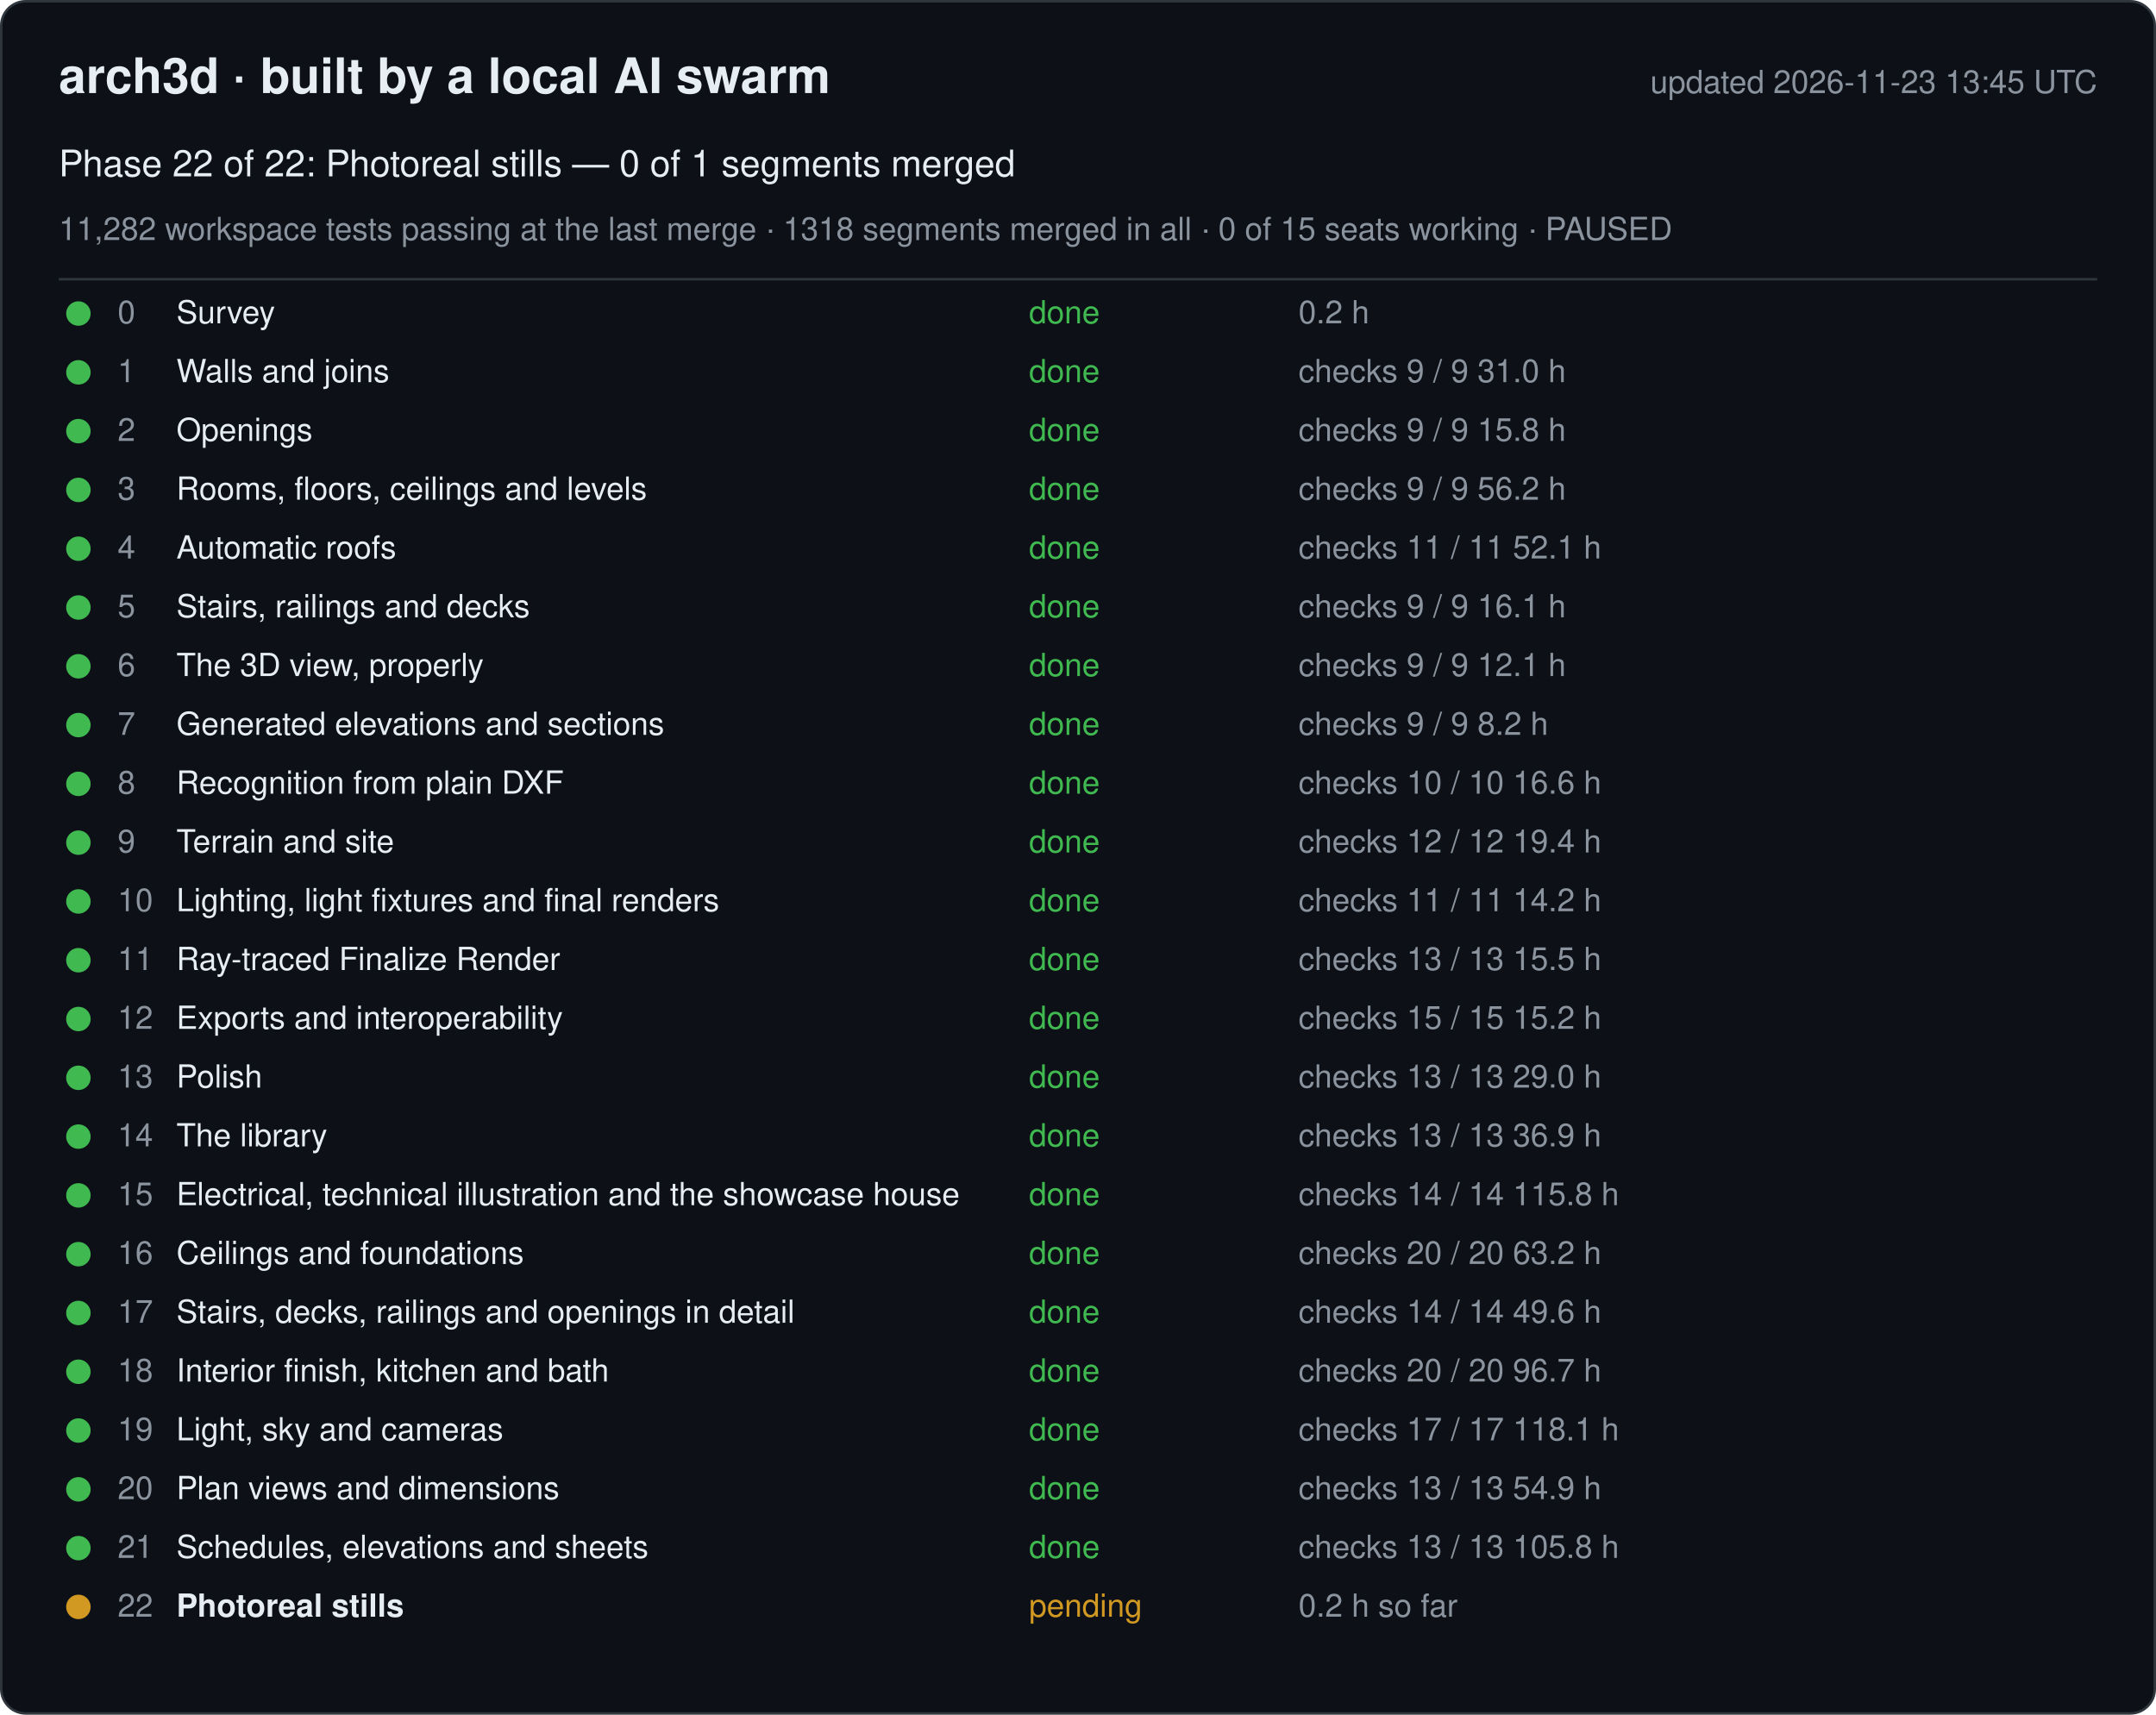
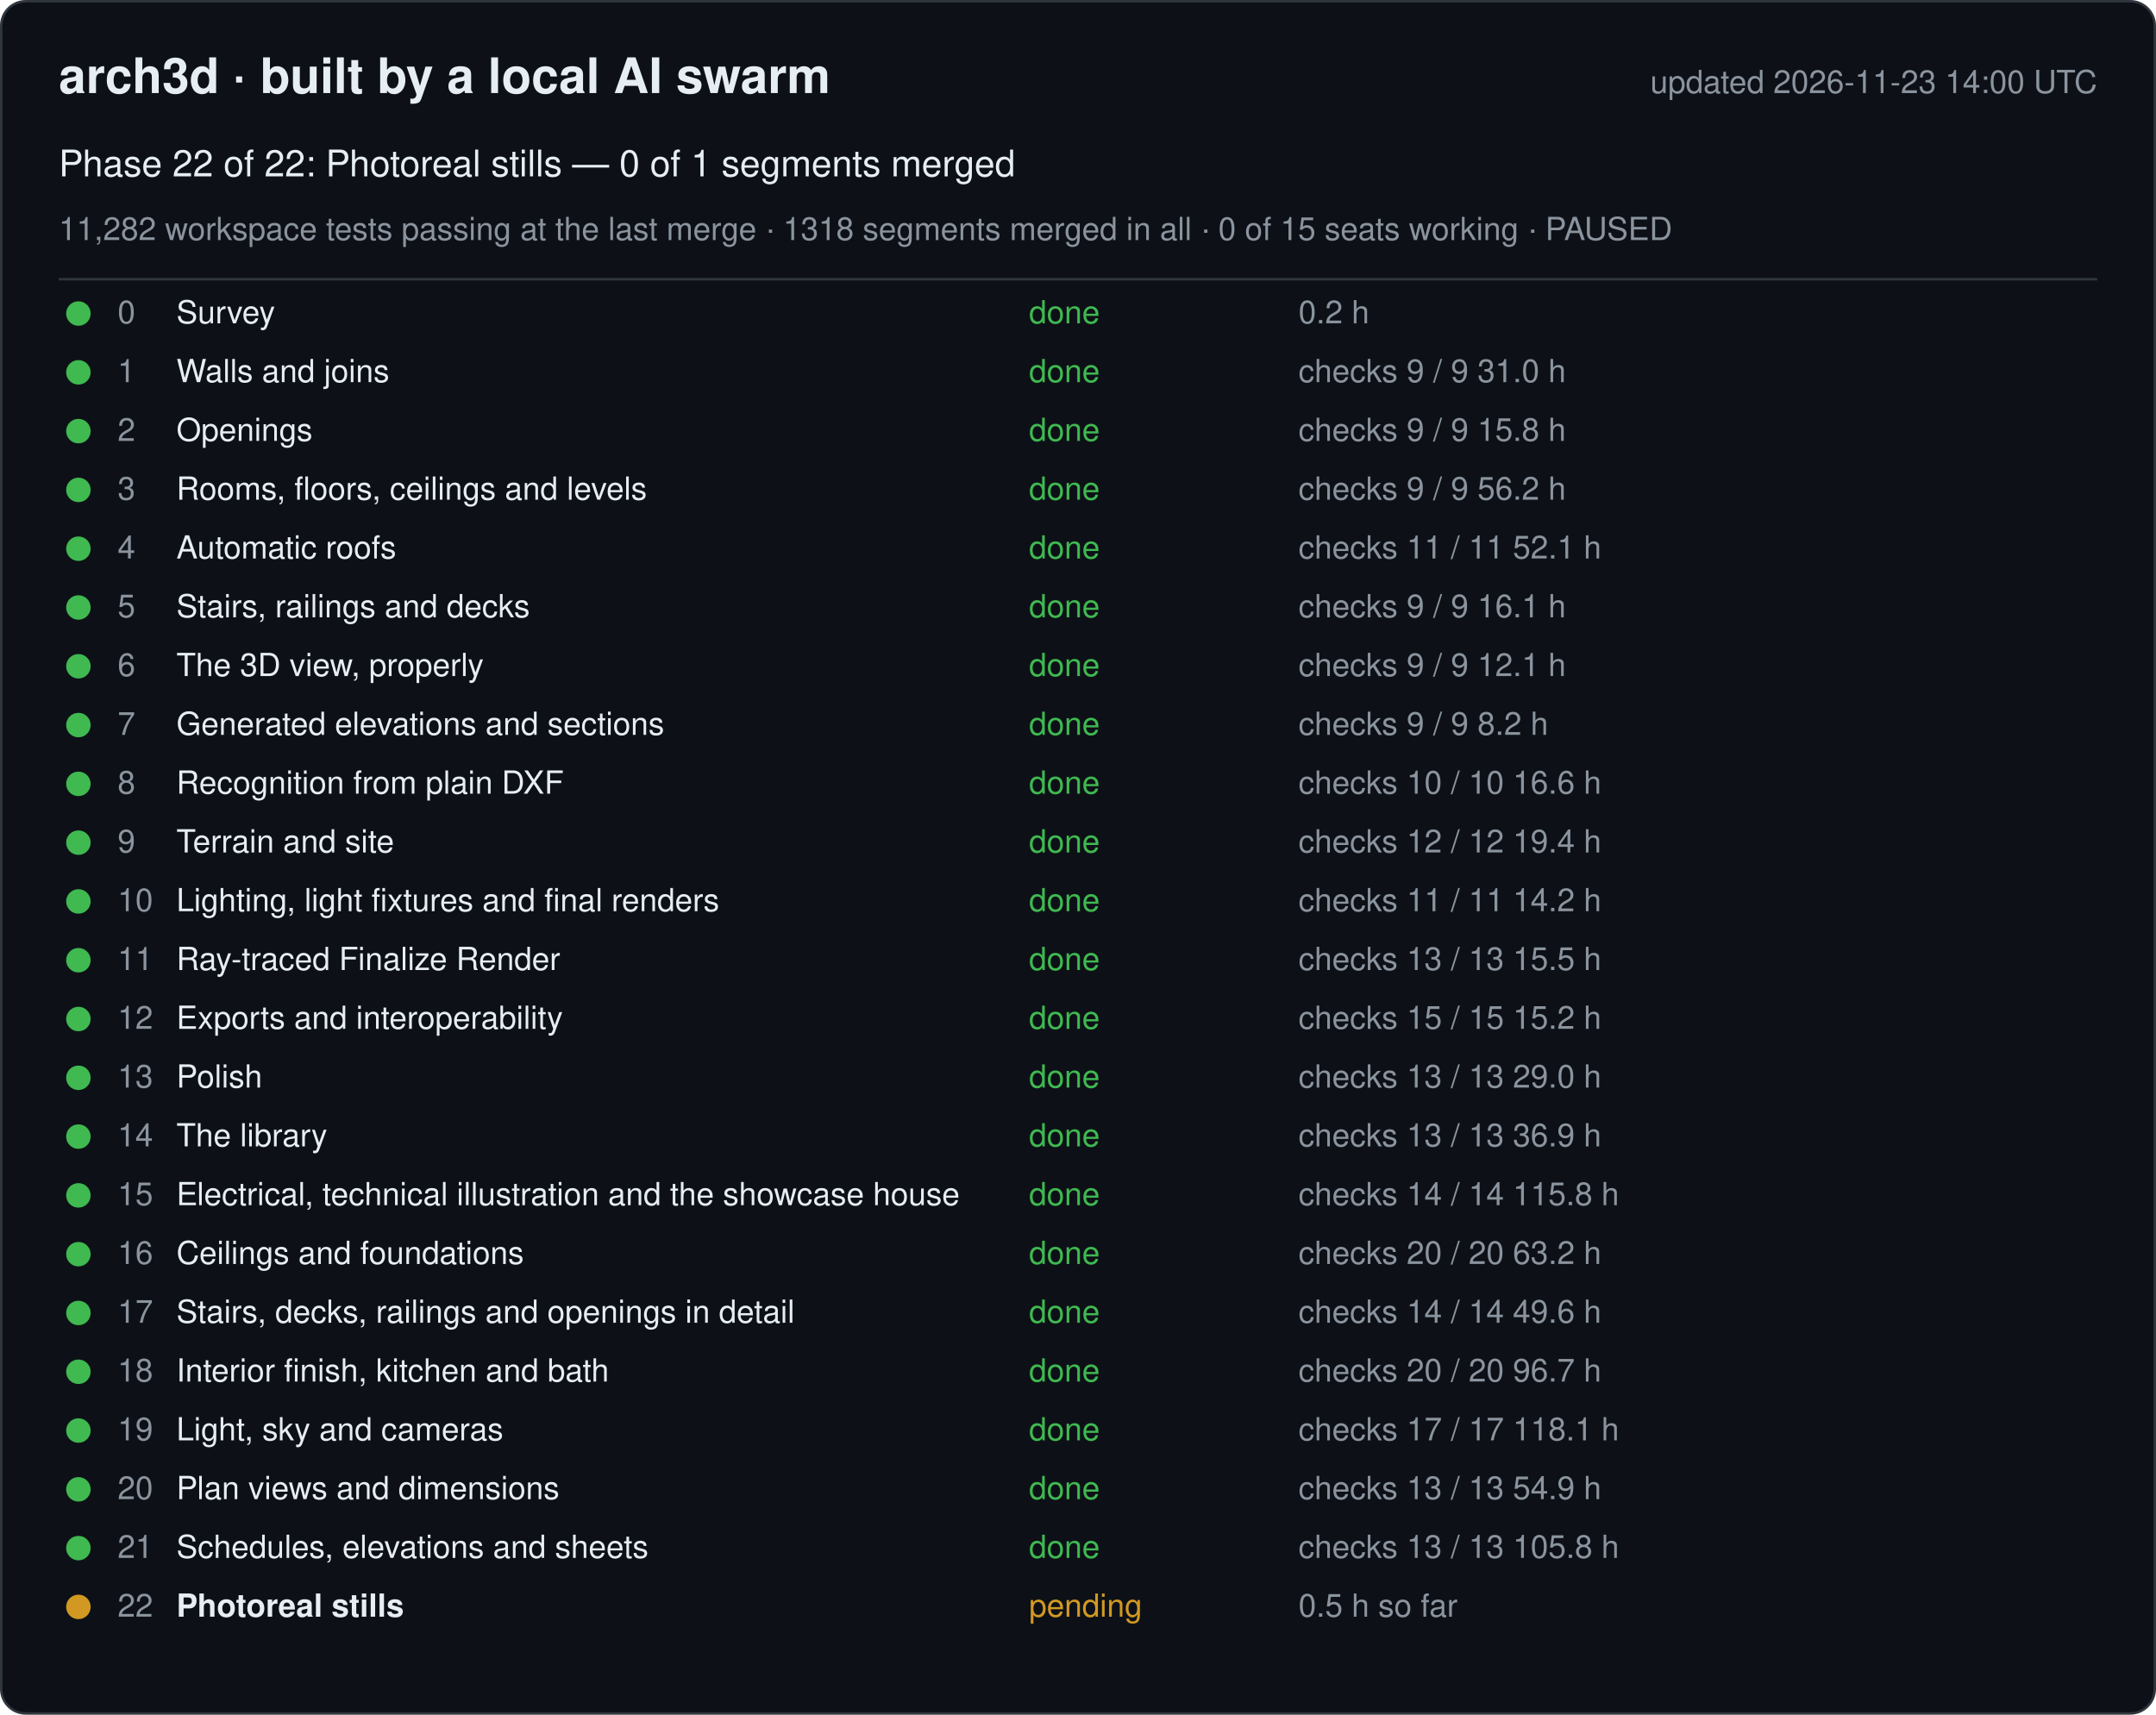
<svg xmlns="http://www.w3.org/2000/svg" width="880" height="700" viewBox="0 0 880 700" font-family="-apple-system, Segoe UI, Helvetica, Arial, sans-serif">
  <rect x="0.5" y="0.5" width="879" height="699" rx="10" fill="#0d1117" stroke="#30363d" />
  <text x="24" y="38" font-size="20" font-weight="600" fill="#e6edf3">arch3d · built by a local AI swarm</text>
-   <text x="856" y="38" font-size="13" fill="#8b949e" text-anchor="end">updated 2026-11-23 13:45 UTC</text>
+   <text x="856" y="38" font-size="13" fill="#8b949e" text-anchor="end">updated 2026-11-23 14:00 UTC</text>
  <text x="24" y="72" font-size="15" fill="#e6edf3">Phase 22 of 22: Photoreal stills — 0 of 1 segments merged</text>
  <text x="24" y="98" font-size="13" fill="#8b949e">11,282 workspace tests passing at the last merge · 1318 segments merged in all · 0 of 15 seats working · PAUSED</text>
  <line x1="24" y1="114" x2="856" y2="114" stroke="#30363d" />
  <g data-phase="0">
    <circle cx="32" cy="128" r="5" fill="#3fb950" />
    <text x="48" y="132" font-size="13" fill="#8b949e">0</text>
    <text x="72" y="132" font-size="13" fill="#e6edf3">Survey</text>
    <text x="420" y="132" font-size="13" fill="#3fb950">done</text>
    <text x="530" y="132" font-size="13" fill="#8b949e">0.2 h</text>
  </g>
  <g data-phase="1">
    <circle cx="32" cy="152" r="5" fill="#3fb950" />
    <text x="48" y="156" font-size="13" fill="#8b949e">1</text>
    <text x="72" y="156" font-size="13" fill="#e6edf3">Walls and joins</text>
    <text x="420" y="156" font-size="13" fill="#3fb950">done</text>
    <text x="530" y="156" font-size="13" fill="#8b949e">checks 9 / 9   31.0 h</text>
  </g>
  <g data-phase="2">
    <circle cx="32" cy="176" r="5" fill="#3fb950" />
    <text x="48" y="180" font-size="13" fill="#8b949e">2</text>
    <text x="72" y="180" font-size="13" fill="#e6edf3">Openings</text>
    <text x="420" y="180" font-size="13" fill="#3fb950">done</text>
    <text x="530" y="180" font-size="13" fill="#8b949e">checks 9 / 9   15.8 h</text>
  </g>
  <g data-phase="3">
    <circle cx="32" cy="200" r="5" fill="#3fb950" />
    <text x="48" y="204" font-size="13" fill="#8b949e">3</text>
    <text x="72" y="204" font-size="13" fill="#e6edf3">Rooms, floors, ceilings and levels</text>
    <text x="420" y="204" font-size="13" fill="#3fb950">done</text>
    <text x="530" y="204" font-size="13" fill="#8b949e">checks 9 / 9   56.2 h</text>
  </g>
  <g data-phase="4">
    <circle cx="32" cy="224" r="5" fill="#3fb950" />
    <text x="48" y="228" font-size="13" fill="#8b949e">4</text>
    <text x="72" y="228" font-size="13" fill="#e6edf3">Automatic roofs</text>
    <text x="420" y="228" font-size="13" fill="#3fb950">done</text>
    <text x="530" y="228" font-size="13" fill="#8b949e">checks 11 / 11   52.1 h</text>
  </g>
  <g data-phase="5">
    <circle cx="32" cy="248" r="5" fill="#3fb950" />
    <text x="48" y="252" font-size="13" fill="#8b949e">5</text>
    <text x="72" y="252" font-size="13" fill="#e6edf3">Stairs, railings and decks</text>
    <text x="420" y="252" font-size="13" fill="#3fb950">done</text>
    <text x="530" y="252" font-size="13" fill="#8b949e">checks 9 / 9   16.1 h</text>
  </g>
  <g data-phase="6">
    <circle cx="32" cy="272" r="5" fill="#3fb950" />
    <text x="48" y="276" font-size="13" fill="#8b949e">6</text>
    <text x="72" y="276" font-size="13" fill="#e6edf3">The 3D view, properly</text>
    <text x="420" y="276" font-size="13" fill="#3fb950">done</text>
    <text x="530" y="276" font-size="13" fill="#8b949e">checks 9 / 9   12.1 h</text>
  </g>
  <g data-phase="7">
    <circle cx="32" cy="296" r="5" fill="#3fb950" />
    <text x="48" y="300" font-size="13" fill="#8b949e">7</text>
    <text x="72" y="300" font-size="13" fill="#e6edf3">Generated elevations and sections</text>
    <text x="420" y="300" font-size="13" fill="#3fb950">done</text>
    <text x="530" y="300" font-size="13" fill="#8b949e">checks 9 / 9   8.2 h</text>
  </g>
  <g data-phase="8">
    <circle cx="32" cy="320" r="5" fill="#3fb950" />
    <text x="48" y="324" font-size="13" fill="#8b949e">8</text>
    <text x="72" y="324" font-size="13" fill="#e6edf3">Recognition from plain DXF</text>
    <text x="420" y="324" font-size="13" fill="#3fb950">done</text>
    <text x="530" y="324" font-size="13" fill="#8b949e">checks 10 / 10   16.6 h</text>
  </g>
  <g data-phase="9">
    <circle cx="32" cy="344" r="5" fill="#3fb950" />
    <text x="48" y="348" font-size="13" fill="#8b949e">9</text>
    <text x="72" y="348" font-size="13" fill="#e6edf3">Terrain and site</text>
    <text x="420" y="348" font-size="13" fill="#3fb950">done</text>
    <text x="530" y="348" font-size="13" fill="#8b949e">checks 12 / 12   19.4 h</text>
  </g>
  <g data-phase="10">
    <circle cx="32" cy="368" r="5" fill="#3fb950" />
    <text x="48" y="372" font-size="13" fill="#8b949e">10</text>
    <text x="72" y="372" font-size="13" fill="#e6edf3">Lighting, light fixtures and final renders</text>
    <text x="420" y="372" font-size="13" fill="#3fb950">done</text>
    <text x="530" y="372" font-size="13" fill="#8b949e">checks 11 / 11   14.2 h</text>
  </g>
  <g data-phase="11">
    <circle cx="32" cy="392" r="5" fill="#3fb950" />
    <text x="48" y="396" font-size="13" fill="#8b949e">11</text>
    <text x="72" y="396" font-size="13" fill="#e6edf3">Ray-traced Finalize Render</text>
    <text x="420" y="396" font-size="13" fill="#3fb950">done</text>
    <text x="530" y="396" font-size="13" fill="#8b949e">checks 13 / 13   15.5 h</text>
  </g>
  <g data-phase="12">
    <circle cx="32" cy="416" r="5" fill="#3fb950" />
    <text x="48" y="420" font-size="13" fill="#8b949e">12</text>
    <text x="72" y="420" font-size="13" fill="#e6edf3">Exports and interoperability</text>
    <text x="420" y="420" font-size="13" fill="#3fb950">done</text>
    <text x="530" y="420" font-size="13" fill="#8b949e">checks 15 / 15   15.2 h</text>
  </g>
  <g data-phase="13">
    <circle cx="32" cy="440" r="5" fill="#3fb950" />
    <text x="48" y="444" font-size="13" fill="#8b949e">13</text>
    <text x="72" y="444" font-size="13" fill="#e6edf3">Polish</text>
    <text x="420" y="444" font-size="13" fill="#3fb950">done</text>
    <text x="530" y="444" font-size="13" fill="#8b949e">checks 13 / 13   29.0 h</text>
  </g>
  <g data-phase="14">
    <circle cx="32" cy="464" r="5" fill="#3fb950" />
    <text x="48" y="468" font-size="13" fill="#8b949e">14</text>
    <text x="72" y="468" font-size="13" fill="#e6edf3">The library</text>
    <text x="420" y="468" font-size="13" fill="#3fb950">done</text>
    <text x="530" y="468" font-size="13" fill="#8b949e">checks 13 / 13   36.9 h</text>
  </g>
  <g data-phase="15">
    <circle cx="32" cy="488" r="5" fill="#3fb950" />
    <text x="48" y="492" font-size="13" fill="#8b949e">15</text>
    <text x="72" y="492" font-size="13" fill="#e6edf3">Electrical, technical illustration and the showcase house</text>
    <text x="420" y="492" font-size="13" fill="#3fb950">done</text>
    <text x="530" y="492" font-size="13" fill="#8b949e">checks 14 / 14   115.8 h</text>
  </g>
  <g data-phase="16">
    <circle cx="32" cy="512" r="5" fill="#3fb950" />
    <text x="48" y="516" font-size="13" fill="#8b949e">16</text>
    <text x="72" y="516" font-size="13" fill="#e6edf3">Ceilings and foundations</text>
    <text x="420" y="516" font-size="13" fill="#3fb950">done</text>
    <text x="530" y="516" font-size="13" fill="#8b949e">checks 20 / 20   63.2 h</text>
  </g>
  <g data-phase="17">
    <circle cx="32" cy="536" r="5" fill="#3fb950" />
    <text x="48" y="540" font-size="13" fill="#8b949e">17</text>
    <text x="72" y="540" font-size="13" fill="#e6edf3">Stairs, decks, railings and openings in detail</text>
    <text x="420" y="540" font-size="13" fill="#3fb950">done</text>
    <text x="530" y="540" font-size="13" fill="#8b949e">checks 14 / 14   49.6 h</text>
  </g>
  <g data-phase="18">
    <circle cx="32" cy="560" r="5" fill="#3fb950" />
    <text x="48" y="564" font-size="13" fill="#8b949e">18</text>
    <text x="72" y="564" font-size="13" fill="#e6edf3">Interior finish, kitchen and bath</text>
    <text x="420" y="564" font-size="13" fill="#3fb950">done</text>
    <text x="530" y="564" font-size="13" fill="#8b949e">checks 20 / 20   96.7 h</text>
  </g>
  <g data-phase="19">
    <circle cx="32" cy="584" r="5" fill="#3fb950" />
    <text x="48" y="588" font-size="13" fill="#8b949e">19</text>
    <text x="72" y="588" font-size="13" fill="#e6edf3">Light, sky and cameras</text>
    <text x="420" y="588" font-size="13" fill="#3fb950">done</text>
    <text x="530" y="588" font-size="13" fill="#8b949e">checks 17 / 17   118.1 h</text>
  </g>
  <g data-phase="20">
    <circle cx="32" cy="608" r="5" fill="#3fb950" />
    <text x="48" y="612" font-size="13" fill="#8b949e">20</text>
    <text x="72" y="612" font-size="13" fill="#e6edf3">Plan views and dimensions</text>
    <text x="420" y="612" font-size="13" fill="#3fb950">done</text>
    <text x="530" y="612" font-size="13" fill="#8b949e">checks 13 / 13   54.9 h</text>
  </g>
  <g data-phase="21">
    <circle cx="32" cy="632" r="5" fill="#3fb950" />
    <text x="48" y="636" font-size="13" fill="#8b949e">21</text>
    <text x="72" y="636" font-size="13" fill="#e6edf3">Schedules, elevations and sheets</text>
    <text x="420" y="636" font-size="13" fill="#3fb950">done</text>
    <text x="530" y="636" font-size="13" fill="#8b949e">checks 13 / 13   105.8 h</text>
  </g>
  <g data-phase="22">
    <circle cx="32" cy="656" r="5" fill="#d29922" />
    <text x="48" y="660" font-size="13" fill="#8b949e">22</text>
    <text x="72" y="660" font-size="13" fill="#e6edf3" font-weight="600">Photoreal stills</text>
    <text x="420" y="660" font-size="13" fill="#d29922">pending</text>
-     <text x="530" y="660" font-size="13" fill="#8b949e">0.2 h so far</text>
+     <text x="530" y="660" font-size="13" fill="#8b949e">0.5 h so far</text>
  </g>
</svg>
